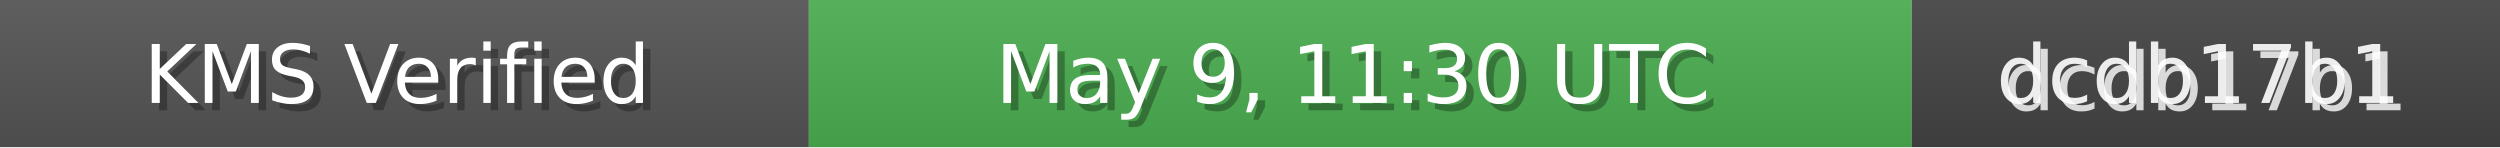
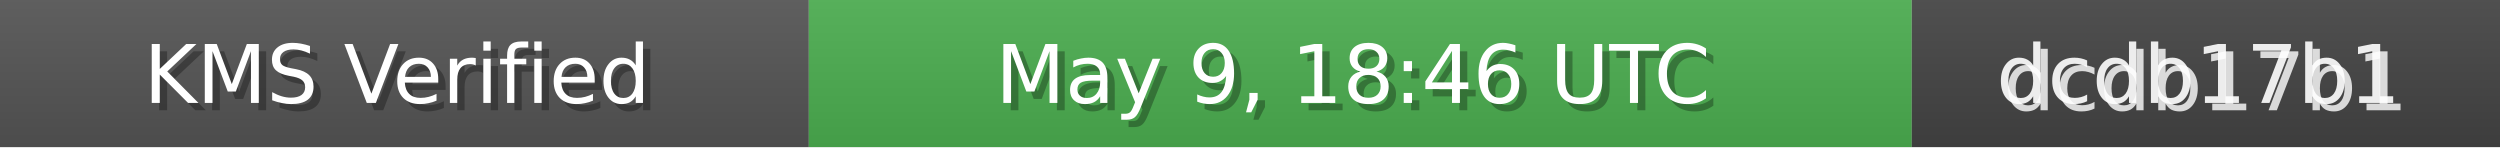
<svg xmlns="http://www.w3.org/2000/svg" width="340" height="20" role="img">
  <linearGradient id="bg" x2="0" y2="100%">
    <stop offset="0" stop-color="#bbb" stop-opacity=".1" />
    <stop offset="1" stop-opacity=".1" />
  </linearGradient>
  <rect width="110" height="20" fill="#555" />
  <rect x="110" width="150" height="20" fill="#4CAF50" />
  <rect x="260" width="80" height="20" fill="#444" />
  <rect width="340" height="20" fill="url(#bg)" />
  <g fill="#fff" text-anchor="middle" font-family="Verdana,Geneva,DejaVu Sans,sans-serif" font-size="11">
    <text x="55" y="15" fill="#000" fill-opacity=".3">KMS Verified</text>
    <text x="54" y="14">KMS Verified</text>
-     <text x="185" y="15" fill="#000" fill-opacity=".3">May 9, 11:30 UTC</text>
-     <text x="184" y="14">May 9, 11:30 UTC</text>
+     <text x="185" y="15" fill="#000" fill-opacity=".3">May 9, 18:46 UTC</text>
+     <text x="184" y="14">May 9, 18:46 UTC</text>
    <text x="300" y="15" fill="#fff" fill-opacity=".8">dcdb17b1</text>
    <text x="299" y="14" fill="#fff" fill-opacity=".9">dcdb17b1</text>
  </g>
</svg>
